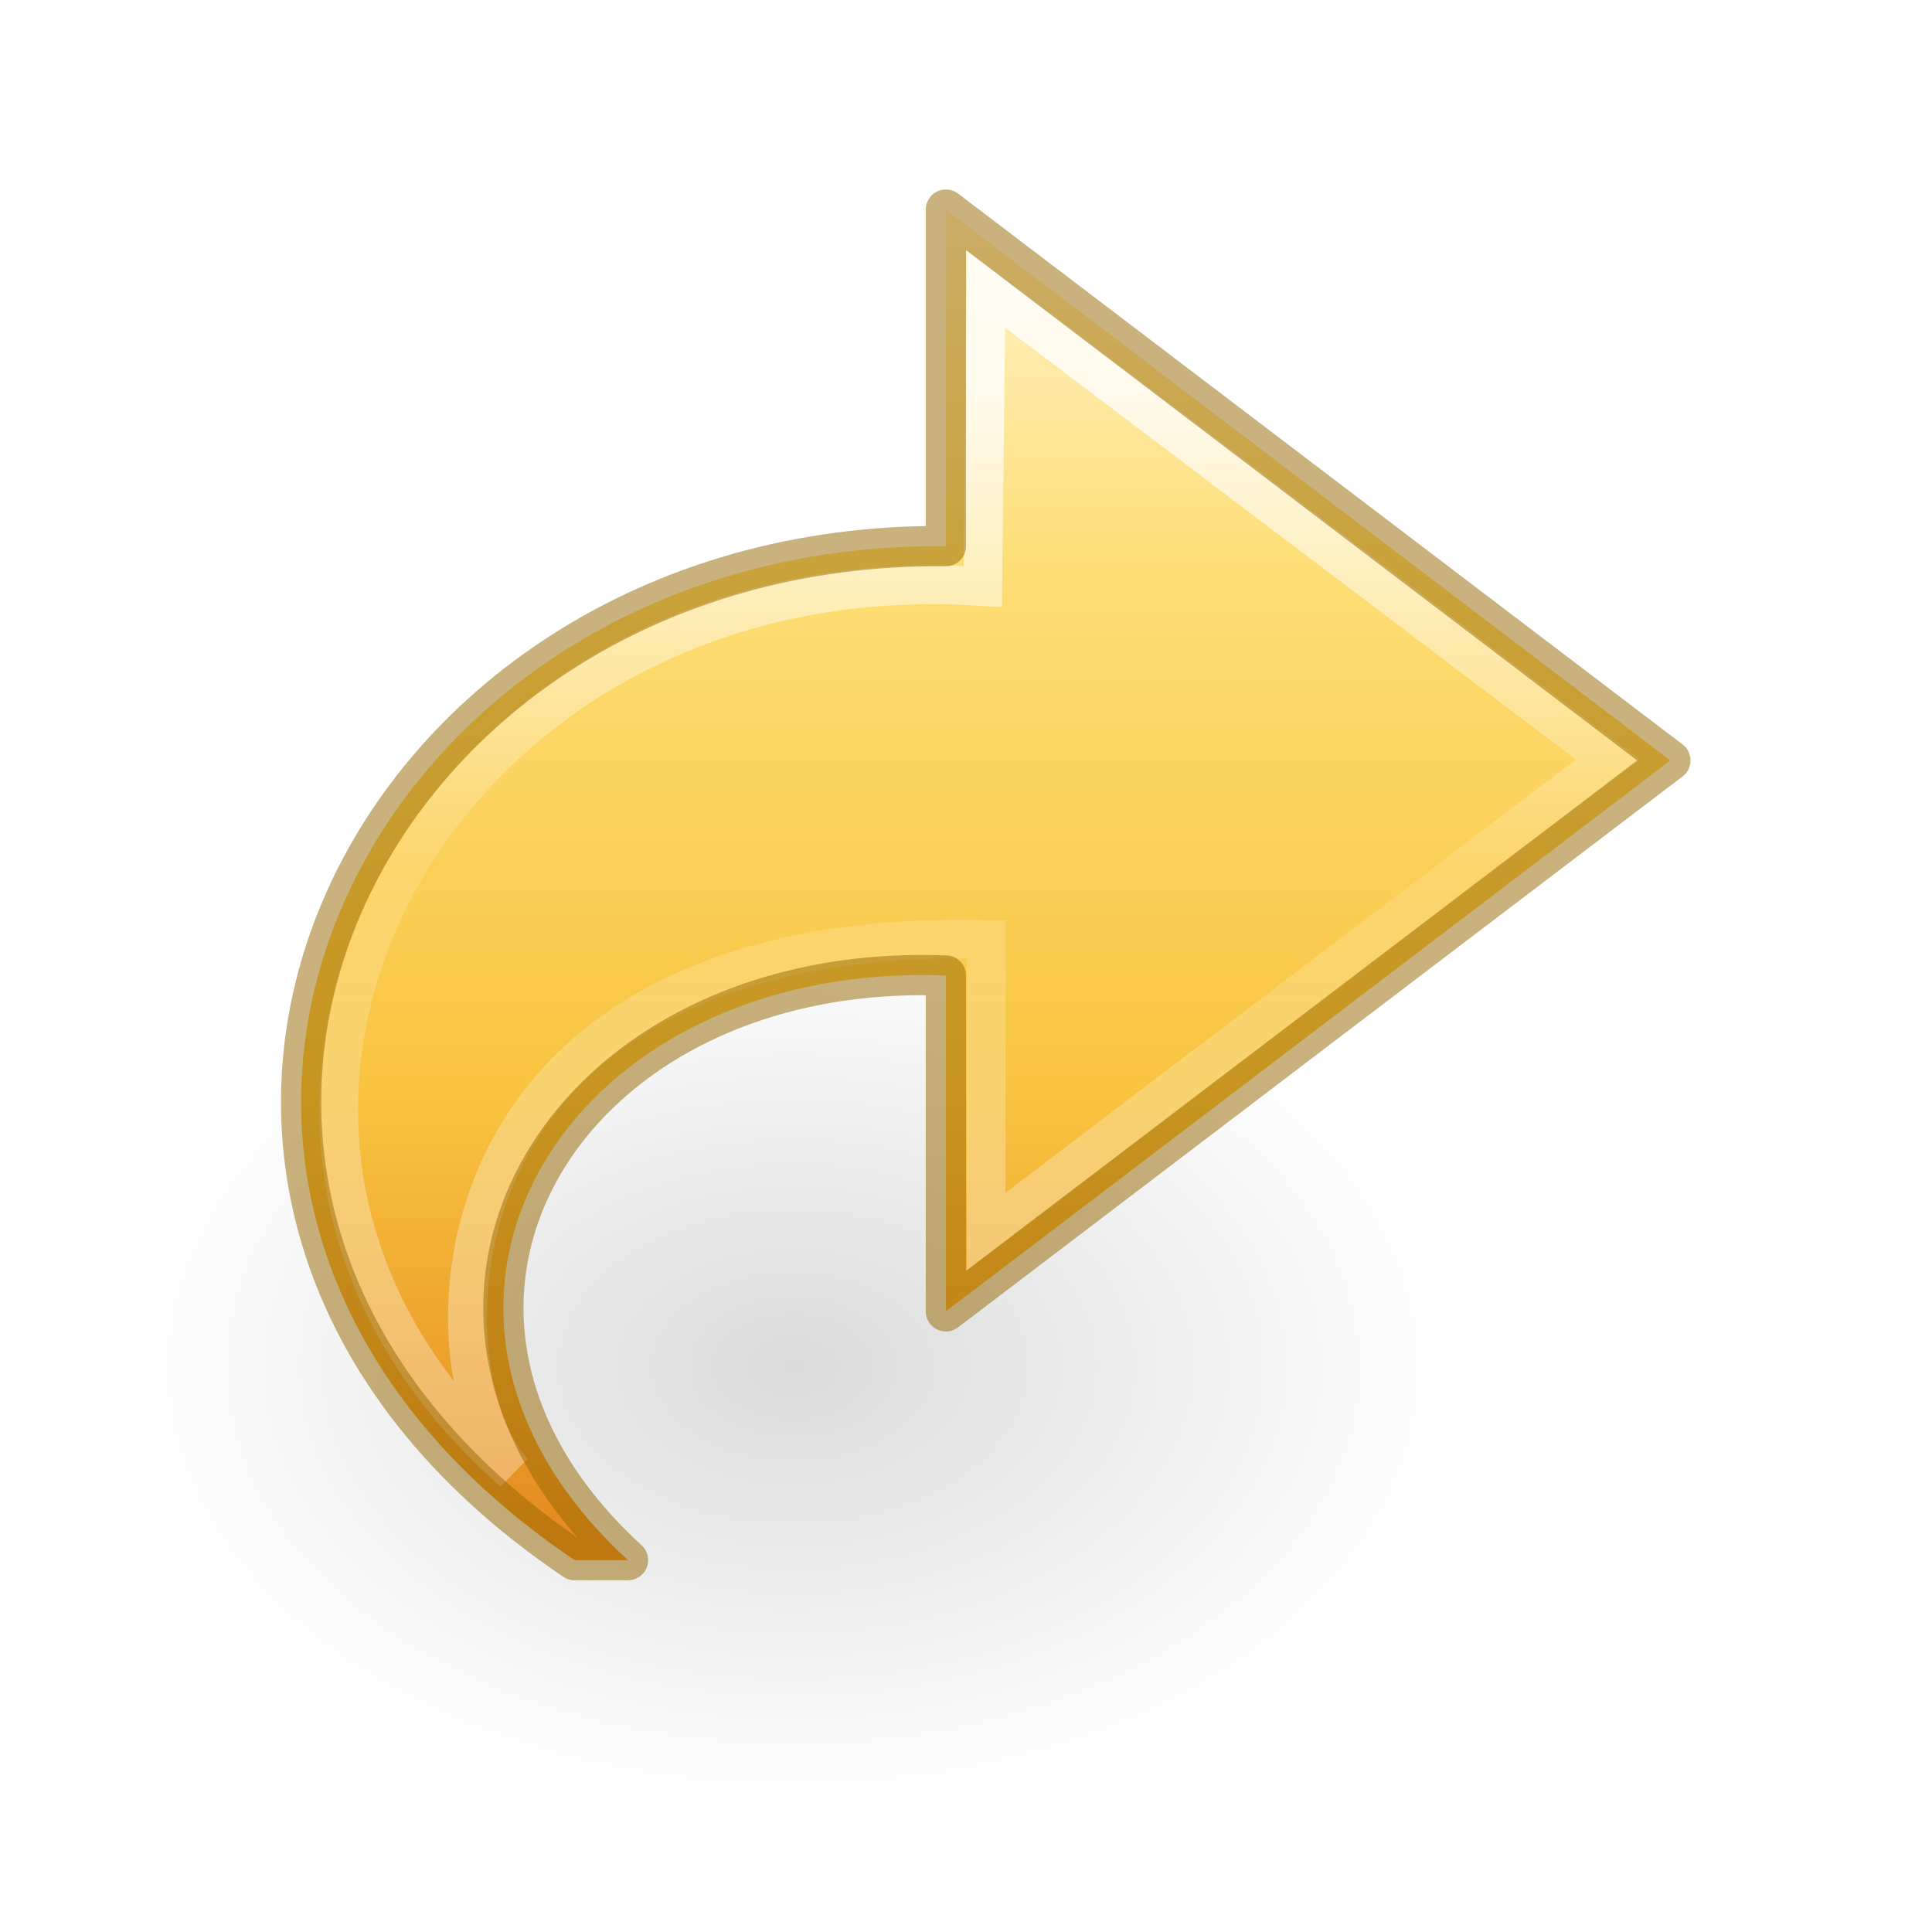
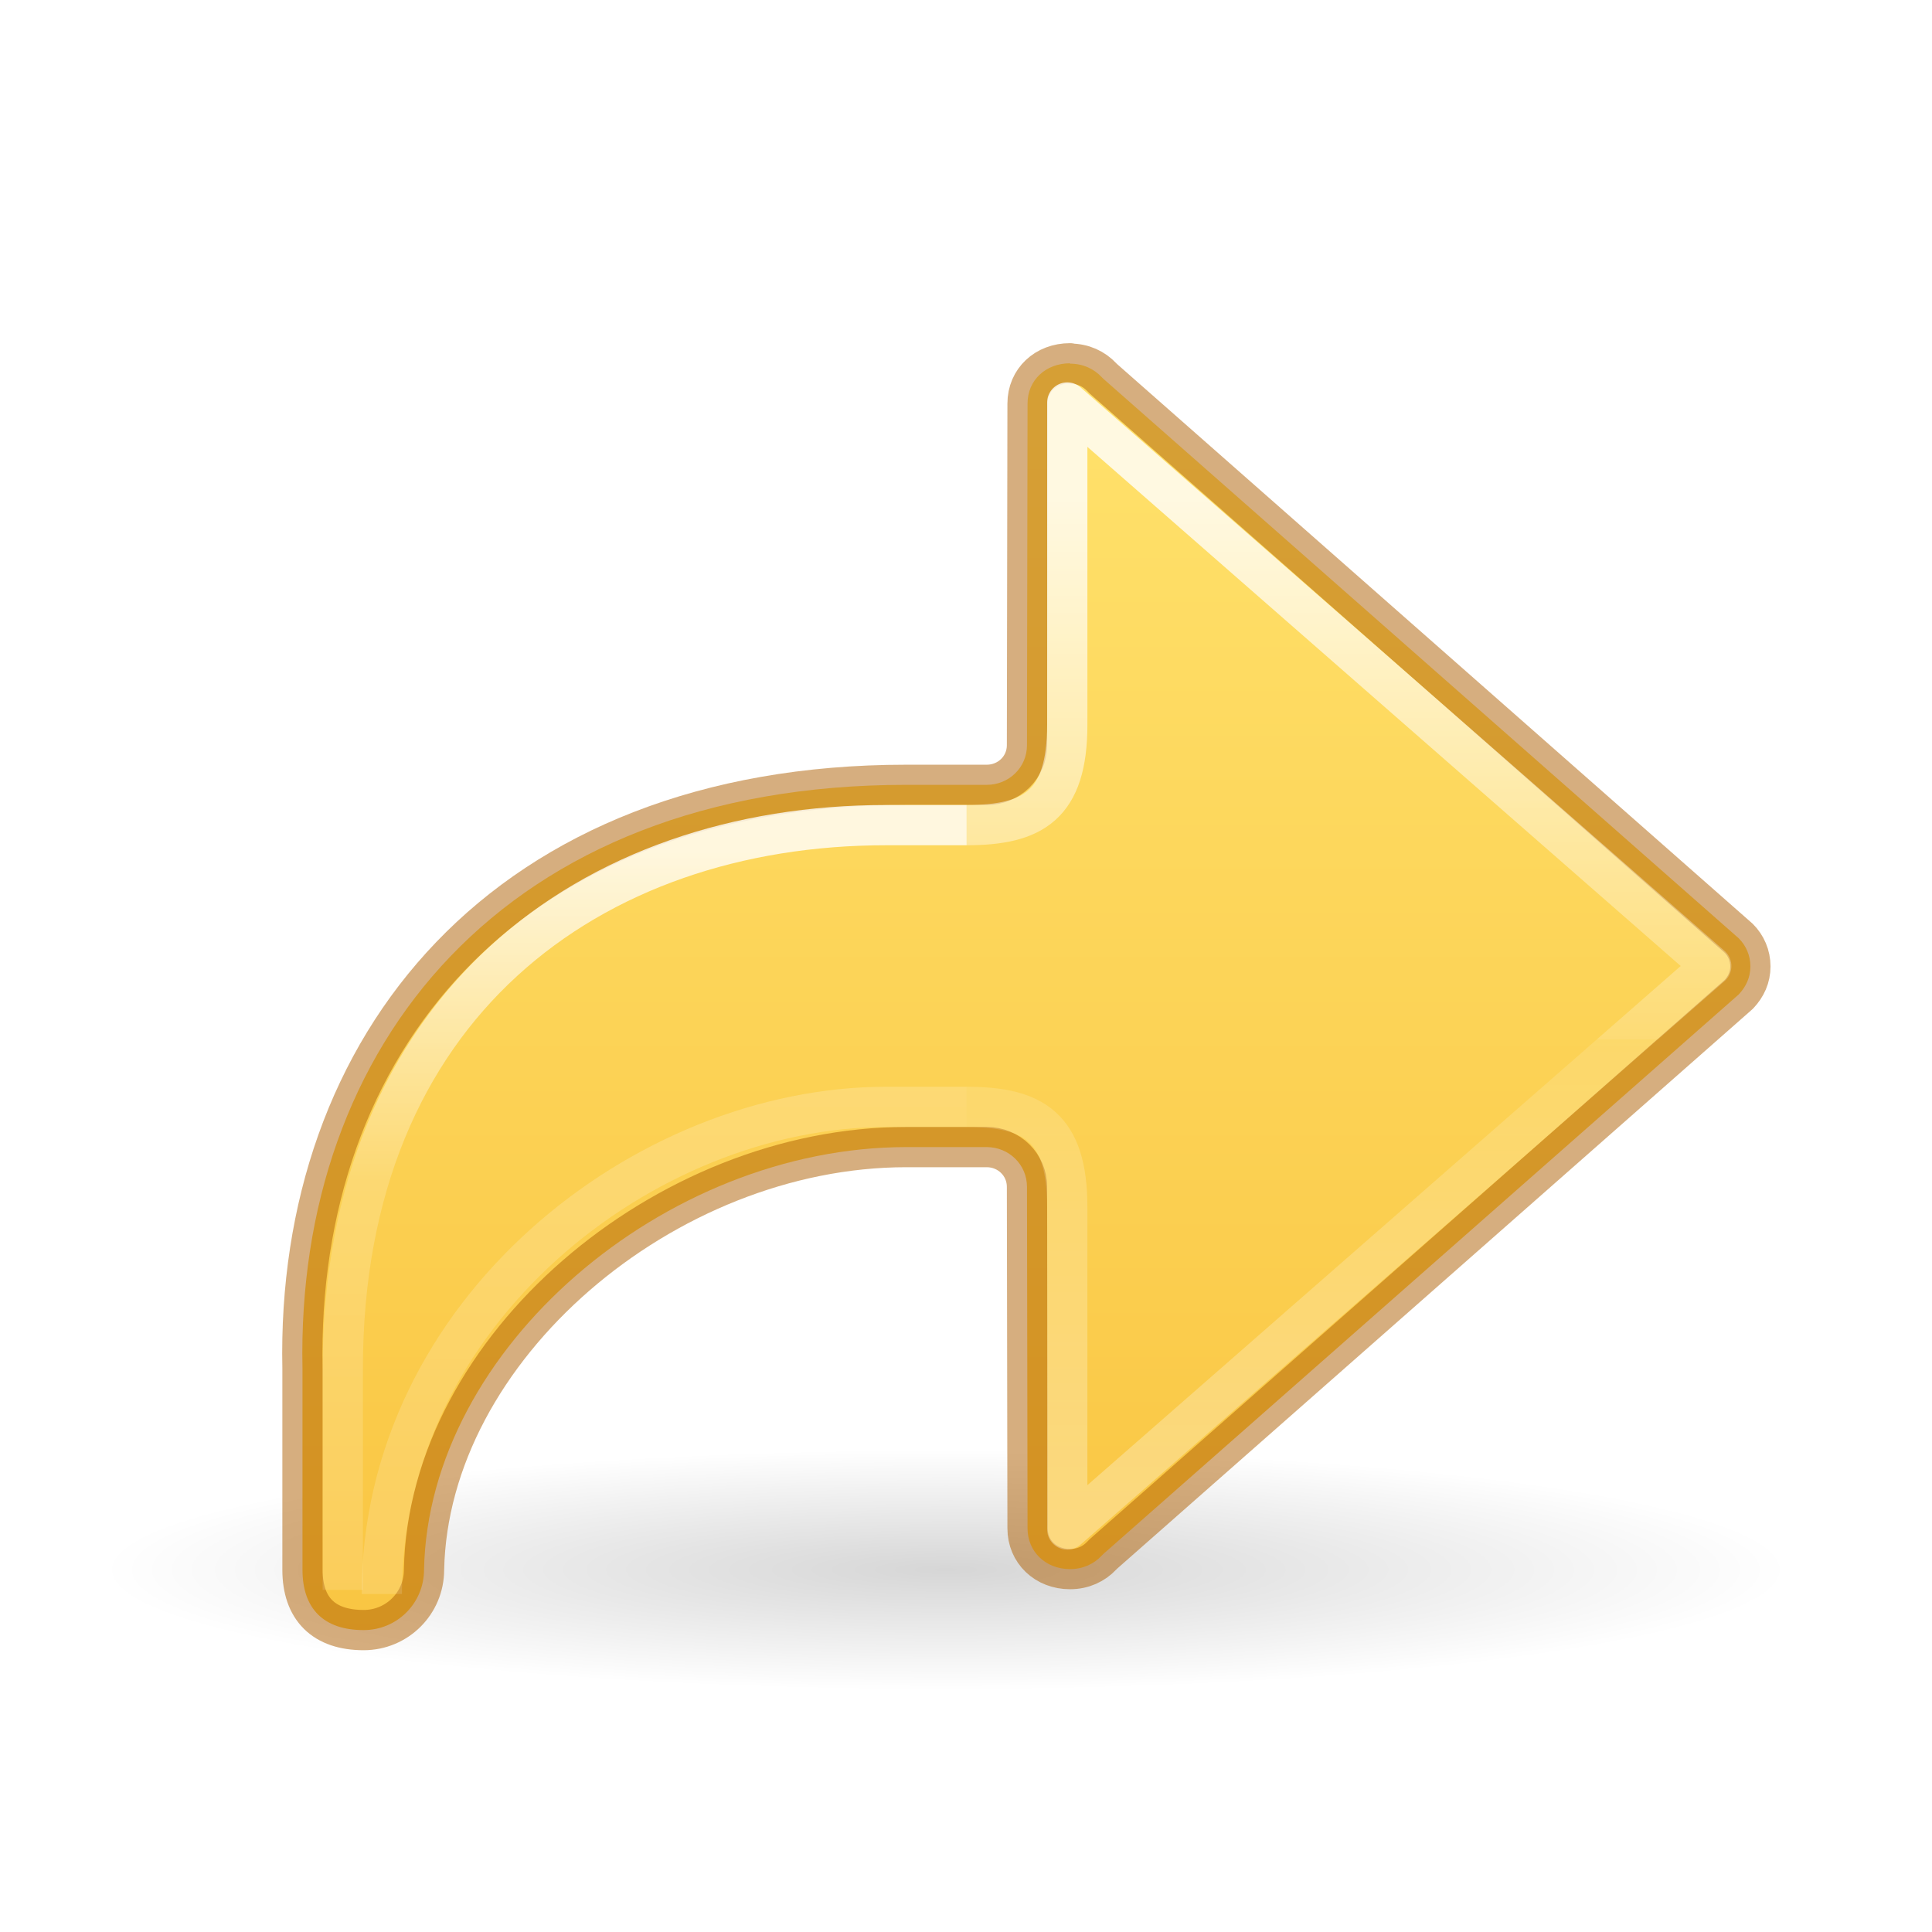
- <svg xmlns="http://www.w3.org/2000/svg" xmlns:xlink="http://www.w3.org/1999/xlink" id="svg3964" height="48" width="48" version="1.1">
-   <defs id="defs3966">
-     <linearGradient gradientTransform="matrix(0,-1.13631,1.220819,0,0.184812,53.70381)" gradientUnits="userSpaceOnUse" xlink:href="#linearGradient4087-4-6" id="linearGradient3198-5" y2="15.991" x2="20.576" y1="15.991" x1="38.941" />
-     <linearGradient id="linearGradient4087-4-6">
-       <stop offset="0" style="stop-color:#ffffff;stop-opacity:1" id="stop4089-0-9" />
-       <stop offset="0.512" style="stop-color:#ffffff;stop-opacity:0.235" id="stop4091-5-8" />
-       <stop offset="0.585" style="stop-color:#ffffff;stop-opacity:0.157" id="stop4093-9-7" />
-       <stop offset="1" style="stop-color:#ffffff;stop-opacity:0.392" id="stop4095-4-2" />
+ <svg xmlns="http://www.w3.org/2000/svg" xmlns:xlink="http://www.w3.org/1999/xlink" version="1.1" width="48" height="48" id="svg4143">
+   <defs id="defs4145">
+     <linearGradient id="linearGradient8662-7">
+       <stop id="stop8664-0" style="stop-color:#000000;stop-opacity:1" offset="0" />
+       <stop id="stop8666-1" style="stop-color:#000000;stop-opacity:0" offset="1" />
    </linearGradient>
-     <linearGradient gradientTransform="matrix(1.04172,0,0,0.9696086,-1.672366,1.24692)" gradientUnits="userSpaceOnUse" xlink:href="#linearGradient3846" id="linearGradient3254" y2="38.066" x2="23.732" y1="4.418" x1="23.732" />
-     <linearGradient id="linearGradient3846">
-       <stop offset="0" style="stop-color:#fff3cb;stop-opacity:1" id="stop3848" />
-       <stop offset="0.262" style="stop-color:#fdde76;stop-opacity:1" id="stop3850" />
-       <stop offset="0.661" style="stop-color:#f9c440;stop-opacity:1" id="stop3852" />
-       <stop offset="1" style="stop-color:#e48b20;stop-opacity:1" id="stop3854" />
+     <linearGradient y2="35.269" x2="-2.521" y1="22.402" x1="-2.521" gradientTransform="matrix(-2.009278,0,0,2,23.3411,-32.35926)" gradientUnits="userSpaceOnUse" id="linearGradient983-3-2" xlink:href="#linearGradient971" />
+     <linearGradient id="linearGradient971">
+       <stop offset="0" style="stop-color:#ffffff;stop-opacity:1" id="stop963" />
+       <stop offset="0.52" style="stop-color:#ffffff;stop-opacity:0.235" id="stop965" />
+       <stop offset="0.52" style="stop-color:#ffffff;stop-opacity:0.157" id="stop967" />
+       <stop offset="1" style="stop-color:#ffffff;stop-opacity:0.392" id="stop969" />
    </linearGradient>
-     <radialGradient gradientTransform="matrix(1,0,0,0.536723,0,16.87306)" gradientUnits="userSpaceOnUse" xlink:href="#linearGradient8662-7" id="radialGradient3030" fy="36.421" fx="24.837" r="15.645" cy="36.421" cx="24.837" />
-     <linearGradient id="linearGradient8662-7">
-       <stop offset="0" style="stop-color:#000000;stop-opacity:1" id="stop8664-0" />
-       <stop offset="1" style="stop-color:#000000;stop-opacity:0" id="stop8666-1" />
+     <linearGradient y2="19.998" x2="12" y1="4" x1="12" gradientTransform="matrix(2,0,0,2,2.514923,2.000002)" gradientUnits="userSpaceOnUse" id="linearGradient72" xlink:href="#linearGradient841" />
+     <radialGradient xlink:href="#linearGradient8662-7" id="radialGradient4354-6" gradientUnits="userSpaceOnUse" gradientTransform="matrix(2.604651,0,0,0.3720562,-5.802326,31.91931)" cx="11.25" cy="19.031" fx="11.25" fy="19.031" r="8.062" />
+     <linearGradient y2="35.954" x2="5.885" y1="26.736" x1="5.885" gradientTransform="matrix(-2.009278,0,0,2,33.84022,-32.34338)" gradientUnits="userSpaceOnUse" id="linearGradient1903-0-3" xlink:href="#linearGradient2181" />
+     <linearGradient id="linearGradient2181">
+       <stop id="stop2173" style="stop-color:#ffffff;stop-opacity:1" offset="0" />
+       <stop id="stop2175" style="stop-color:#ffffff;stop-opacity:0.235" offset="0.447" />
+       <stop id="stop2177" style="stop-color:#ffffff;stop-opacity:0.157" offset="1" />
+       <stop id="stop2179" style="stop-color:#ffffff;stop-opacity:0.392" offset="1" />
+     </linearGradient>
+     <linearGradient xlink:href="#linearGradient50" id="linearGradient1903-5" gradientUnits="userSpaceOnUse" gradientTransform="matrix(-2.009278,0,0,2,33.84022,-32.34338)" x1="5.885" y1="20.383" x2="5.885" y2="38.172" />
+     <linearGradient id="linearGradient50">
+       <stop offset="0" style="stop-color:#ffffff;stop-opacity:1" id="stop42" />
+       <stop offset="0.501" style="stop-color:#ffffff;stop-opacity:0.235" id="stop44" />
+       <stop offset="1" style="stop-color:#ffffff;stop-opacity:0.157" id="stop46" />
+       <stop offset="1" style="stop-color:#ffffff;stop-opacity:0.392" id="stop48" />
+     </linearGradient>
+     <linearGradient id="linearGradient841">
+       <stop id="stop837" offset="0" style="stop-color:#ffe16b;stop-opacity:1" />
+       <stop id="stop839" offset="1" style="stop-color:#f9c440;stop-opacity:1" />
    </linearGradient>
  </defs>
-   <g transform="matrix(-2,0,0,2,48,-16)" id="layer1-1">
-     <g transform="translate(0.4999915,0)" id="g4190">
-       <path d="m 40.482,36.421 a 15.645,8.397 0 1 1 -31.289,0 15.645,8.397 0 1 1 31.289,0 z" transform="matrix(0.5299545,0,0,-0.657839,0.487385,48.93543)" id="path3501-0" style="display:inline;overflow:visible;visibility:visible;opacity:0.141;fill:url(#radialGradient3030);fill-opacity:1;fill-rule:evenodd;stroke:none;stroke-width:1;marker:none" />
-     </g>
-   </g>
-   <path d="M 14.275,38.761 C 1.048,29.832 8.757,13.433 23.5,13.568 l 0,-8.361 L 41.5,18.893 23.5,32.58 l 0,-8.343 c -9.509,-0.369 -14.695,8.294 -7.897,14.524 z" id="path3503-3-3" style="display:block;overflow:visible;visibility:visible;fill:url(#linearGradient3254);fill-opacity:1;fill-rule:nonzero;stroke:none;stroke-width:1;stroke-linecap:butt;stroke-linejoin:round;stroke-miterlimit:7;stroke-dasharray:none;stroke-dashoffset:0;stroke-opacity:1;marker:none" />
-   <path d="M 12.754,36.573 C 3.068,28.055 10.746,13.642 24.418,14.572 l 0.082,-7.396 15.449,11.694 -15.449,11.734 0,-7.266 C 10.316,23.014 10.497,34.131 12.754,36.573 Z" id="path3505-6-2" style="display:block;overflow:visible;visibility:visible;opacity:0.8;fill:none;stroke:url(#linearGradient3198-5);stroke-width:0.964;stroke-linecap:butt;stroke-linejoin:miter;stroke-miterlimit:7;stroke-dasharray:none;stroke-dashoffset:0;stroke-opacity:1;marker:none" />
-   <path d="M 14.275,38.761 C 1.048,29.832 8.757,13.433 23.5,13.568 l 0,-8.361 L 41.5,18.893 23.5,32.58 l 0,-8.343 c -9.509,-0.369 -14.695,8.294 -7.897,14.524 z" id="path3503-3-3-7" style="color:#000000;clip-rule:nonzero;display:inline;overflow:visible;visibility:visible;opacity:0.5;isolation:auto;mix-blend-mode:normal;color-interpolation:sRGB;color-interpolation-filters:linearRGB;solid-color:#000000;solid-opacity:1;fill:none;fill-opacity:1;fill-rule:evenodd;stroke:#956500;stroke-width:1;stroke-linecap:butt;stroke-linejoin:round;stroke-miterlimit:4;stroke-dasharray:none;stroke-dashoffset:0;stroke-opacity:1;marker:none;color-rendering:auto;image-rendering:auto;shape-rendering:auto;text-rendering:auto;enable-background:accumulate" />
+   <path style="display:inline;overflow:visible;visibility:visible;opacity:0.163;fill:url(#radialGradient4354-6);fill-opacity:1;fill-rule:nonzero;stroke:none;stroke-width:2.446;stroke-linecap:butt;stroke-linejoin:miter;stroke-miterlimit:4;stroke-dasharray:none;stroke-dashoffset:0;stroke-opacity:1;marker:none;marker-start:none;marker-mid:none;marker-end:none" id="path4346" d="M 44.5,39 A -21,3 0 1 1 2.5,39 -21,3 0 1 1 44.5,39 Z" />
+   <path id="path873-5-5" style="font-variation-settings:normal;vector-effect:none;fill:url(#linearGradient72);fill-opacity:1;stroke:#ad5f00;stroke-width:1;stroke-linecap:round;stroke-linejoin:round;stroke-miterlimit:4;stroke-dasharray:none;stroke-dashoffset:0;stroke-opacity:0.502;stop-color:#000000" d="m 26.584,9.027 v 0.008 c 0.325,0 0.595,0.129 0.789,0.336 0.013,0.015 0.029,0.029 0.043,0.043 L 43.199,23.312 c 0.182,0.182 0.289,0.428 0.289,0.699 0,0.269 -0.107,0.502 -0.289,0.695 L 27.416,38.605 c -0.014,0.014 -0.03,0.028 -0.043,0.043 -0.194,0.207 -0.464,0.336 -0.789,0.336 -0.603,0 -1.055,-0.431 -1.055,-1.012 l -0.014,-8.485 c 3.58e-4,-0.552 -0.448,-0.988 -1,-0.988 h -2 c -6,0 -11.87,5 -11.98,10.5 0,0.831 -0.669,1.5 -1.5,1.5 -0.992,0 -1.52,-0.53 -1.52,-1.5 v -5 c -0.168,-8 5,-14.5 15,-14.5 h 2 c 0.552,3.58e-4 1,-0.433 1,-0.985 l 0.014,-8.488 c 0,-0.581 0.451,-1 1.055,-1 z" />
+   <path id="path873-5-5-2-6-1" style="font-variation-settings:normal;opacity:0.8;vector-effect:none;fill:none;fill-opacity:1;stroke:url(#linearGradient983-3-2);stroke-width:1;stroke-linecap:butt;stroke-linejoin:round;stroke-miterlimit:4;stroke-dasharray:none;stroke-dashoffset:0;stroke-opacity:1;marker:none;marker-start:none;marker-mid:none;marker-end:none;stop-color:#000000" d="m 24.016,27.5 c 1.654,5.36e-4 2.5,0.5 2.5,2.484 V 38 l 16,-14 -16,-14 v 8.004 c 0,1.996 -0.846,2.496 -2.5,2.496" />
+   <path id="rect1082-96-8" style="font-variation-settings:normal;opacity:0.8;vector-effect:none;fill:none;fill-opacity:1;stroke:url(#linearGradient1903-5);stroke-width:1;stroke-linecap:butt;stroke-linejoin:miter;stroke-miterlimit:4;stroke-dasharray:none;stroke-dashoffset:0;stroke-opacity:1;marker:none;marker-start:none;marker-mid:none;marker-end:none;stop-color:#000000" d="m 24.016,27.5 h -2 c -6,0 -12.53,5.097 -12.53,12.102" />
+   <path d="M 8.516,39.5 V 34 c 0,-9 6.163,-13.5 13.5,-13.5 h 2" style="font-variation-settings:normal;opacity:0.8;vector-effect:none;fill:none;fill-opacity:1;stroke:url(#linearGradient1903-0-3);stroke-width:1;stroke-linecap:butt;stroke-linejoin:miter;stroke-miterlimit:4;stroke-dasharray:none;stroke-dashoffset:0;stroke-opacity:1;marker:none;marker-start:none;marker-mid:none;marker-end:none;stop-color:#000000" id="rect1082-96-4-7" />
</svg>
